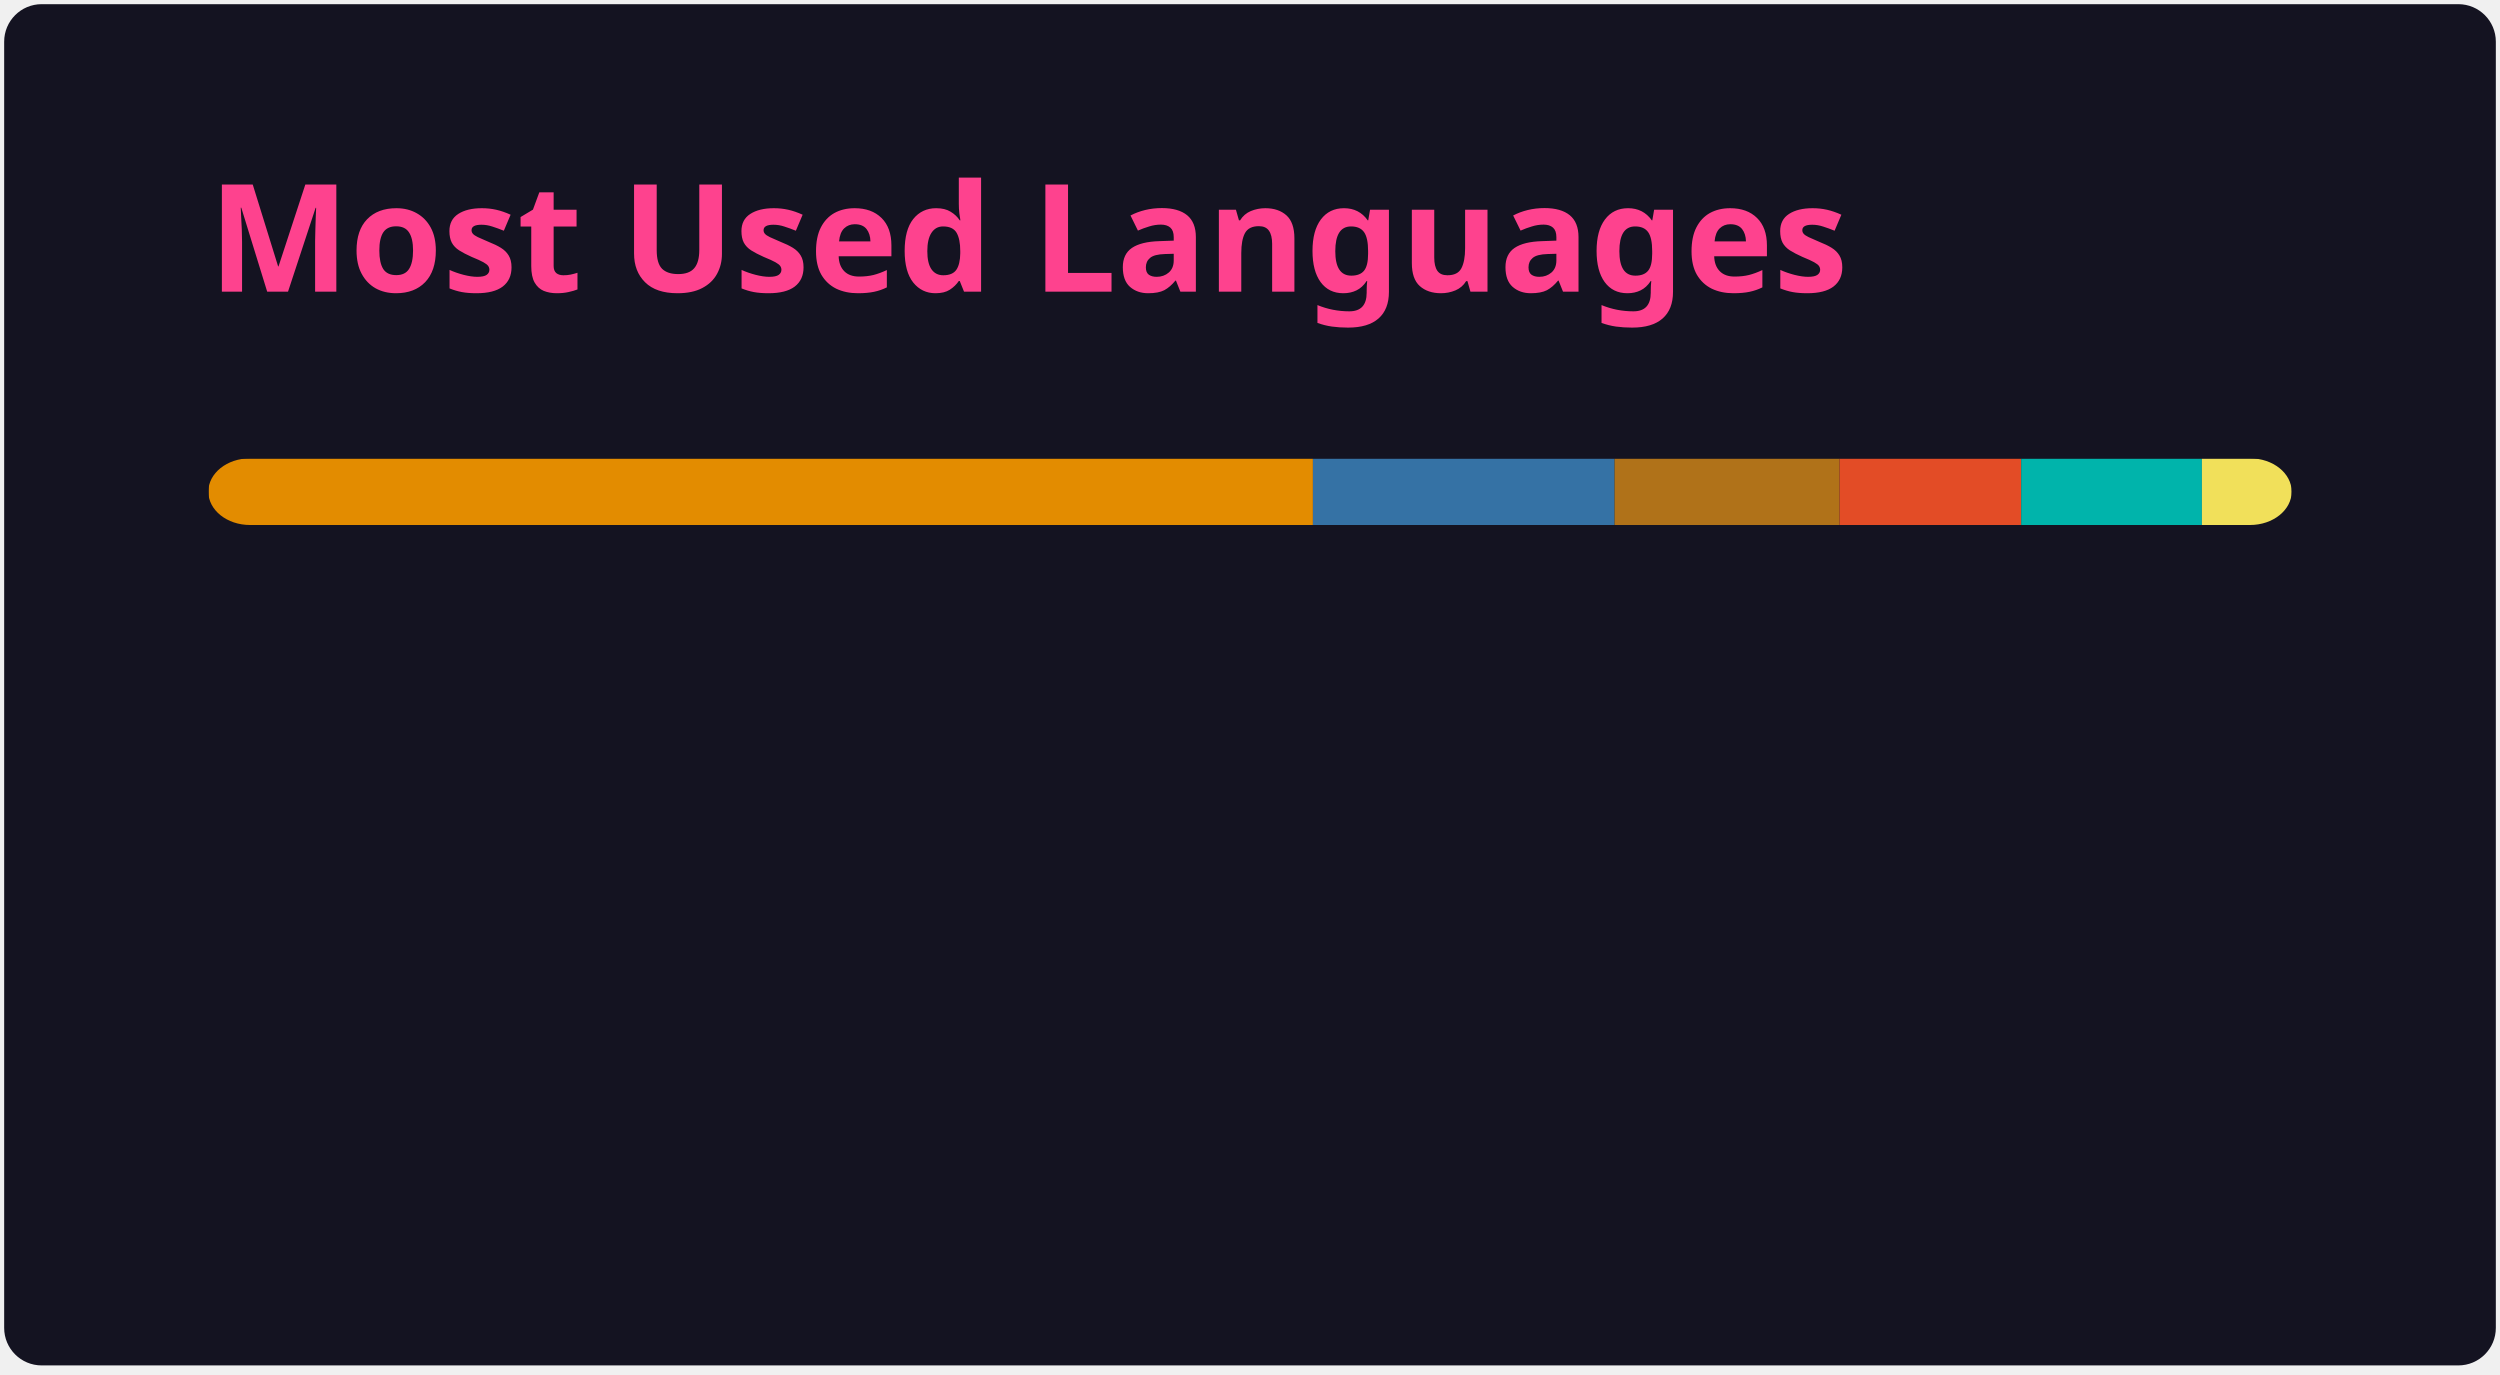
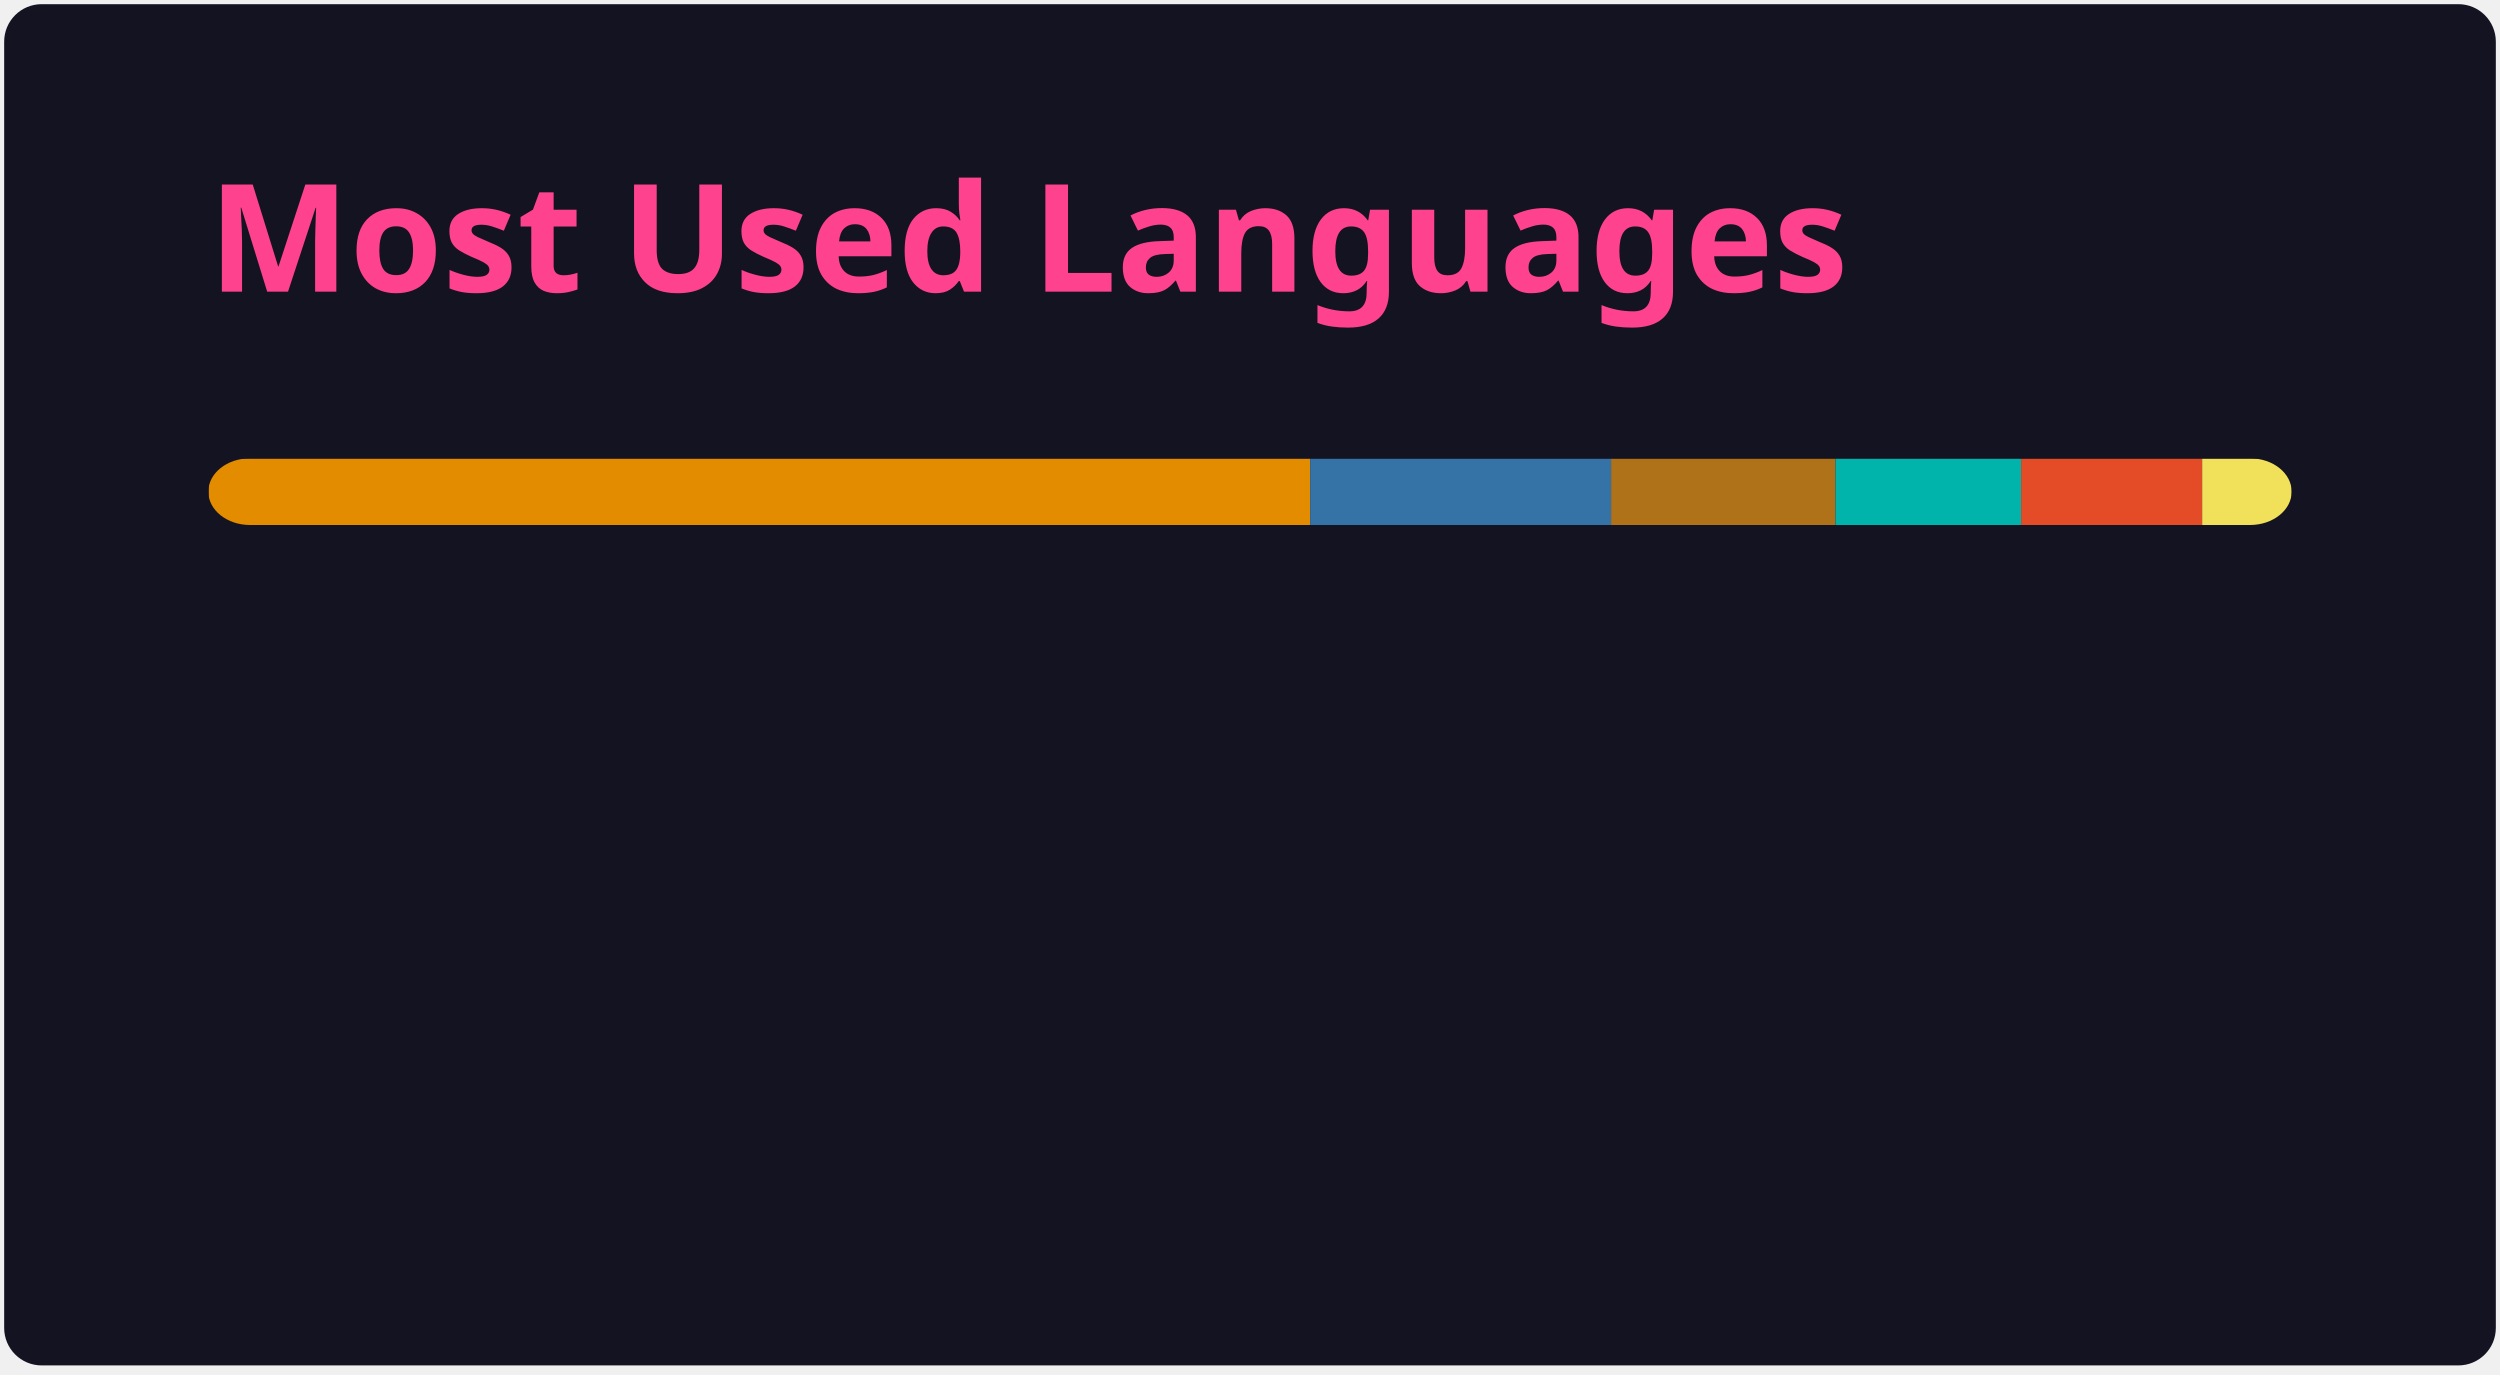
<svg xmlns="http://www.w3.org/2000/svg" width="300" height="165" viewBox="0 0 300 165" fill="none" role="img" aria-labelledby="descId">
  <style>
          .header {
            font: 600 18px 'Segoe UI', Ubuntu, Sans-Serif;
            fill: #fe428e;
            animation: fadeInAnimation 0.8s ease-in-out forwards;
          }
          @supports(-moz-appearance: auto) {
            /* Selector detects Firefox */
            .header { font-size: 15.5px; }
          }
          
    @keyframes slideInAnimation {
      from {
        width: 0;
      }
      to {
        width: calc(100%-100px);
      }
    }
    @keyframes growWidthAnimation {
      from {
        width: 0;
      }
      to {
        width: 100%;
      }
    }
    .stat {
      font: 600 14px 'Segoe UI', Ubuntu, "Helvetica Neue", Sans-Serif; fill: #a9fef7;
    }
    @supports(-moz-appearance: auto) {
      /* Selector detects Firefox */
      .stat { font-size:12px; }
    }
    .bold { font-weight: 700 }
    .lang-name {
      font: 400 11px "Segoe UI", Ubuntu, Sans-Serif;
      fill: #a9fef7;
    }
    .stagger {
      opacity: 0;
      animation: fadeInAnimation 0.3s ease-in-out forwards;
    }
    #rect-mask rect{
      animation: slideInAnimation 1s ease-in-out forwards;
    }
    .lang-progress{
      animation: growWidthAnimation 0.6s ease-in-out forwards;
    }
    

          
      /* Animations */
      @keyframes scaleInAnimation {
        from {
          transform: translate(-5px, 5px) scale(0);
        }
        to {
          transform: translate(-5px, 5px) scale(1);
        }
      }
      @keyframes fadeInAnimation {
        from {
          opacity: 0;
        }
        to {
          opacity: 1;
        }
      }
    
          
        </style>
  <rect data-testid="card-bg" x="0.5" y="0.5" rx="4.5" height="99%" stroke="#e4e2e2" width="299" fill="#141321" stroke-opacity="0" />
  <g data-testid="card-title" transform="translate(25, 35)">
    <g transform="translate(0, 0)">
      <text x="0" y="0" class="header" data-testid="header">Most Used Languages</text>
    </g>
  </g>
  <g data-testid="main-card-body" transform="translate(0, 55)">
    <svg data-testid="lang-items" x="25">
      <mask id="rect-mask">
        <rect x="0" y="0" width="250" height="8" fill="white" rx="5" />
      </mask>
-       <rect mask="url(#rect-mask)" data-testid="lang-progress" x="0" y="0" width="132.55" height="8" fill="#e38c00" />
-       <rect mask="url(#rect-mask)" data-testid="lang-progress" x="132.55" y="0" width="36.2" height="8" fill="#3572A5" />
-       <rect mask="url(#rect-mask)" data-testid="lang-progress" x="168.75" y="0" width="27" height="8" fill="#b07219" />
-       <rect mask="url(#rect-mask)" data-testid="lang-progress" x="195.75" y="0" width="21.79" height="8" fill="#e34c26" />
-       <rect mask="url(#rect-mask)" data-testid="lang-progress" x="217.54" y="0" width="21.69" height="8" fill="#00B4AB" />
-       <rect mask="url(#rect-mask)" data-testid="lang-progress" x="239.23" y="0" width="10.77" height="8" fill="#f1e05a" />
+       <rect mask="url(#rect-mask)" data-testid="lang-progress" x="0" y="0" width="132.22" height="8" fill="#e38c00" />
+       <rect mask="url(#rect-mask)" data-testid="lang-progress" x="132.22" y="0" width="36.11" height="8" fill="#3572A5" />
+       <rect mask="url(#rect-mask)" data-testid="lang-progress" x="168.33" y="0" width="26.93" height="8" fill="#b07219" />
+       <rect mask="url(#rect-mask)" data-testid="lang-progress" x="195.26" y="0" width="22.27" height="8" fill="#00B4AB" />
+       <rect mask="url(#rect-mask)" data-testid="lang-progress" x="217.53" y="0" width="21.73" height="8" fill="#e34c26" />
+       <rect mask="url(#rect-mask)" data-testid="lang-progress" x="239.26" y="0" width="10.74" height="8" fill="#f1e05a" />
      <g transform="translate(0, 25)">
        <g transform="translate(0, 0)">
          <g transform="translate(0, 0)">
            <g class="stagger" style="animation-delay: 450ms">
              <circle cx="5" cy="6" r="5" fill="#e38c00" />
              <text data-testid="lang-name" x="15" y="10" class="lang-name">
-         TSQL 53.02%
+         TSQL 52.89%
      </text>
            </g>
          </g>
          <g transform="translate(0, 25)">
            <g class="stagger" style="animation-delay: 600ms">
              <circle cx="5" cy="6" r="5" fill="#3572A5" />
              <text data-testid="lang-name" x="15" y="10" class="lang-name">
-         Python 14.48%
+         Python 14.44%
      </text>
            </g>
          </g>
          <g transform="translate(0, 50)">
            <g class="stagger" style="animation-delay: 750ms">
              <circle cx="5" cy="6" r="5" fill="#b07219" />
              <text data-testid="lang-name" x="15" y="10" class="lang-name">
-         Java 10.80%
+         Java 10.77%
      </text>
            </g>
          </g>
        </g>
        <g transform="translate(150, 0)">
          <g transform="translate(0, 0)">
            <g class="stagger" style="animation-delay: 450ms">
-               <circle cx="5" cy="6" r="5" fill="#e34c26" />
+               <circle cx="5" cy="6" r="5" fill="#00B4AB" />
              <text data-testid="lang-name" x="15" y="10" class="lang-name">
-         HTML 8.71%
+         Dart 8.91%
      </text>
            </g>
          </g>
          <g transform="translate(0, 25)">
            <g class="stagger" style="animation-delay: 600ms">
-               <circle cx="5" cy="6" r="5" fill="#00B4AB" />
+               <circle cx="5" cy="6" r="5" fill="#e34c26" />
              <text data-testid="lang-name" x="15" y="10" class="lang-name">
-         Dart 8.68%
+         HTML 8.69%
      </text>
            </g>
          </g>
          <g transform="translate(0, 50)">
            <g class="stagger" style="animation-delay: 750ms">
              <circle cx="5" cy="6" r="5" fill="#f1e05a" />
              <text data-testid="lang-name" x="15" y="10" class="lang-name">
-         JavaScript 4.31%
+         JavaScript 4.30%
      </text>
            </g>
          </g>
        </g>
      </g>
    </svg>
  </g>
</svg>
